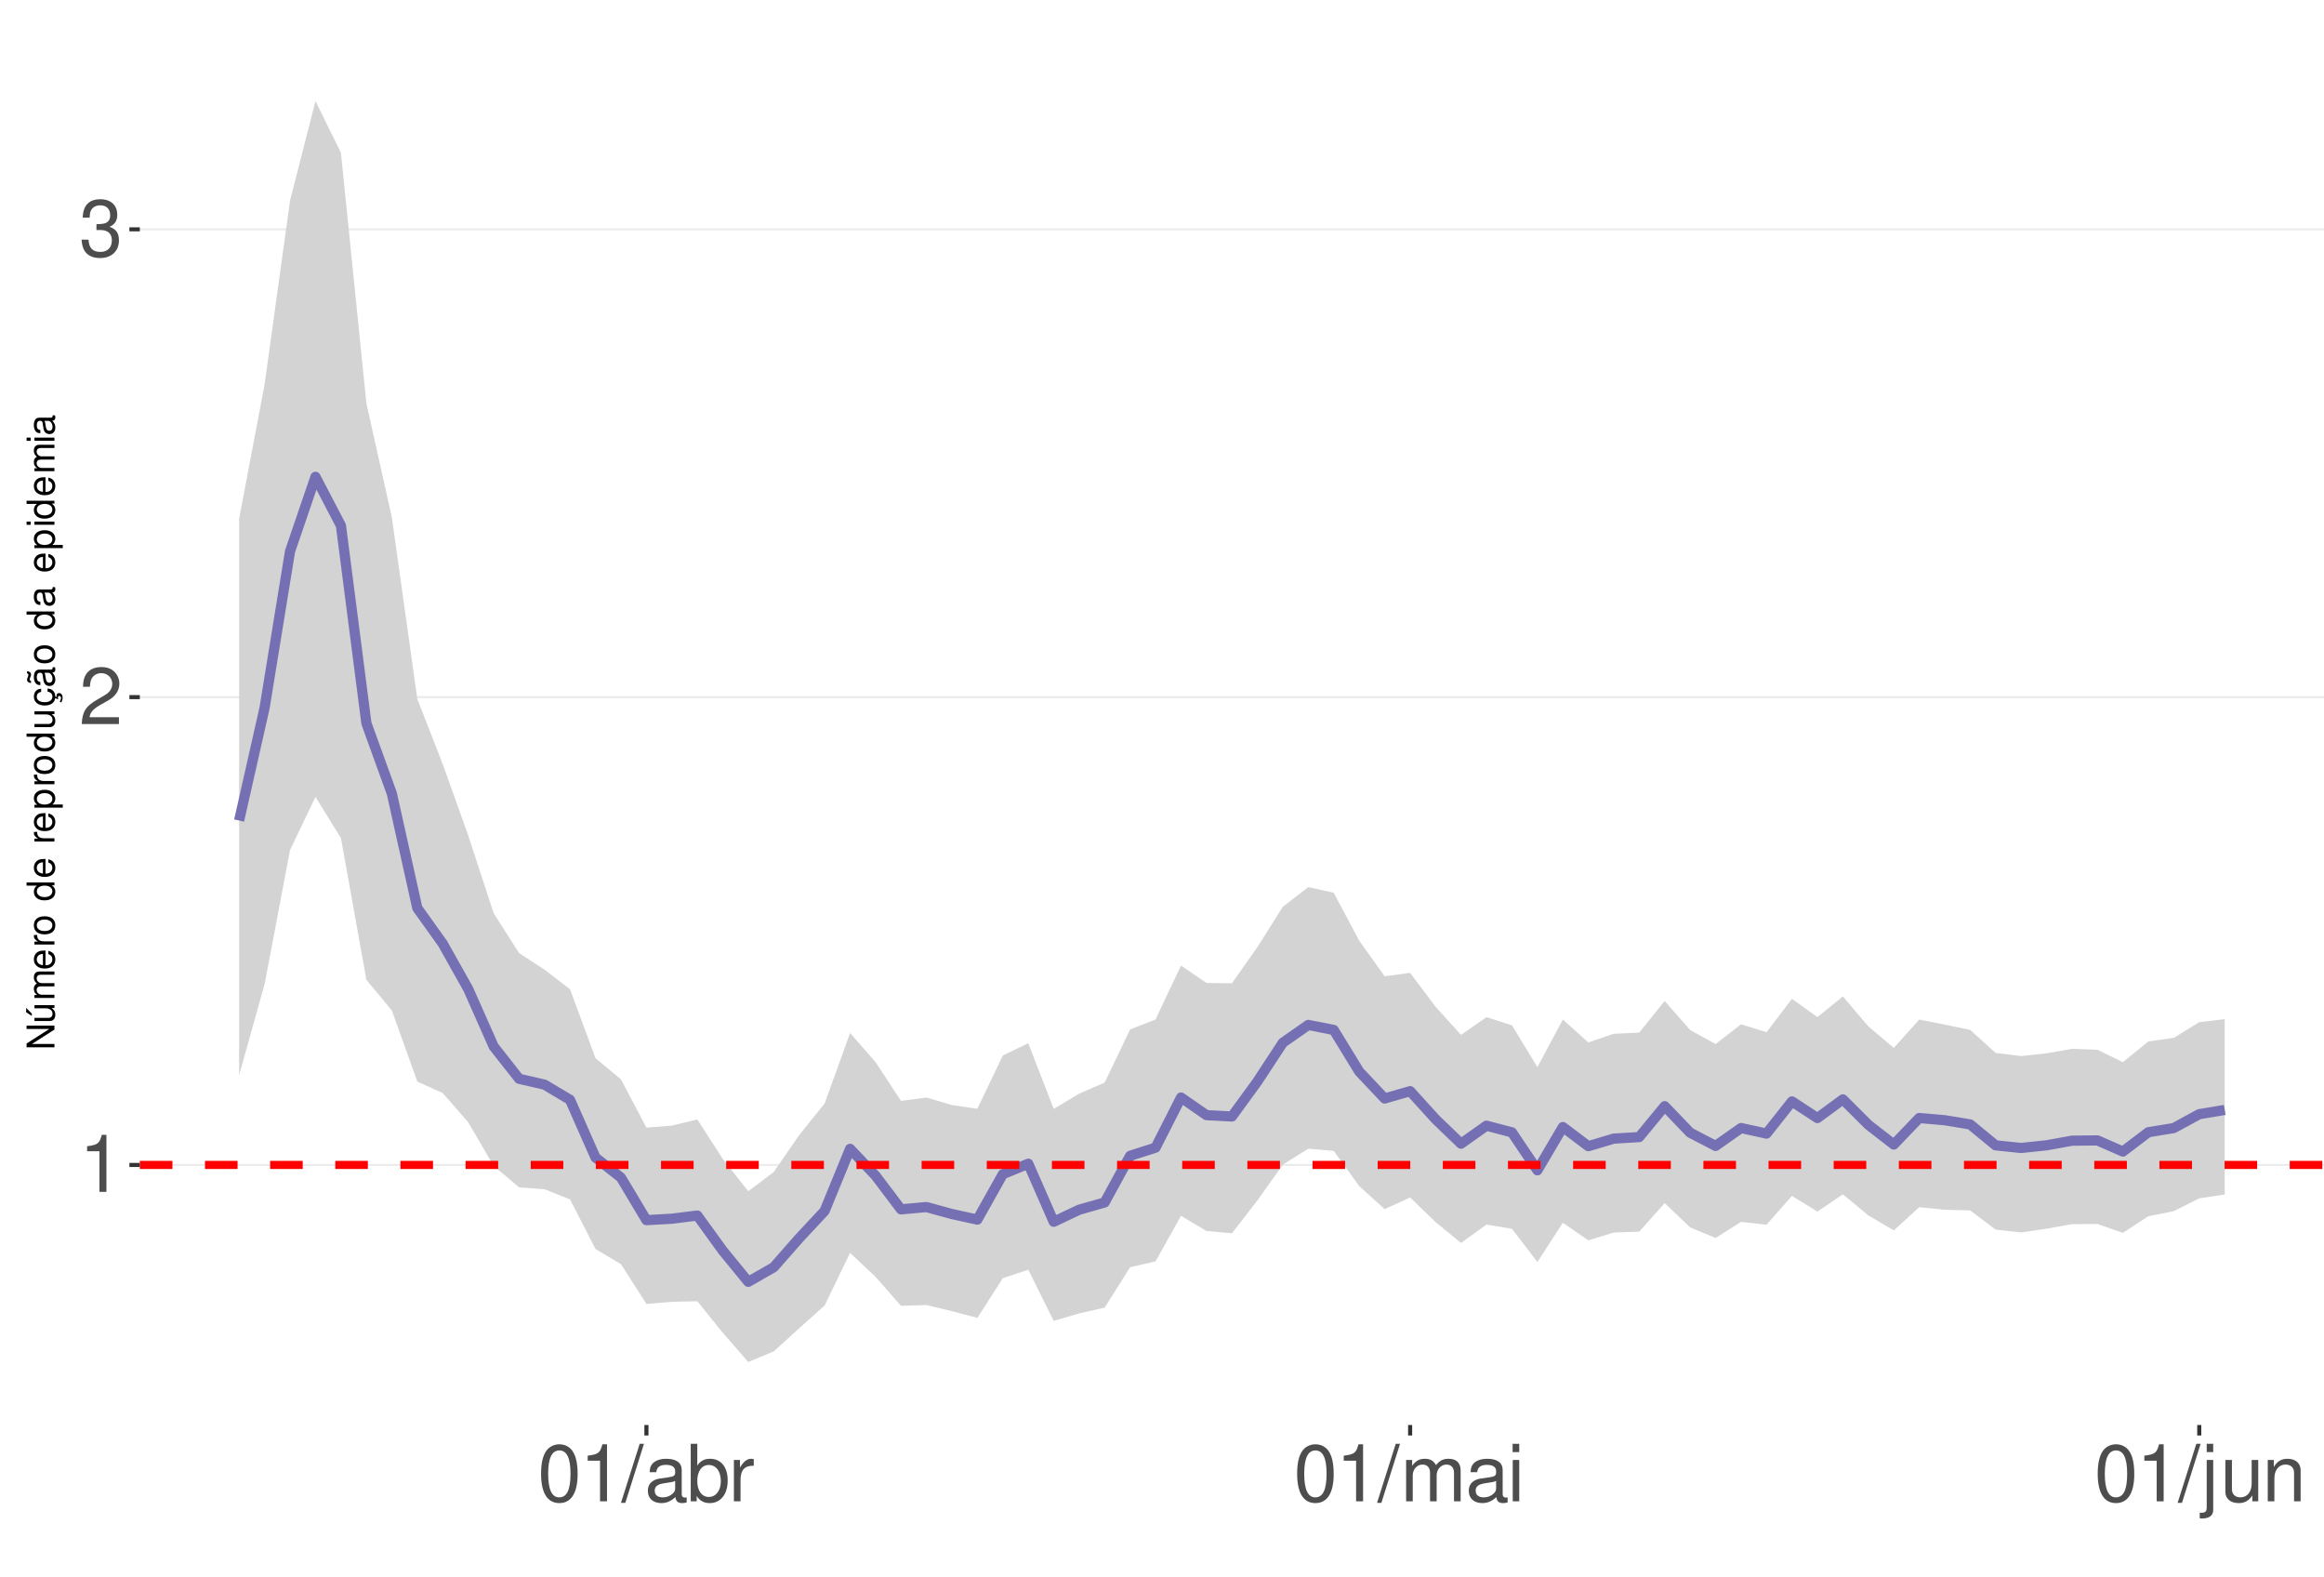
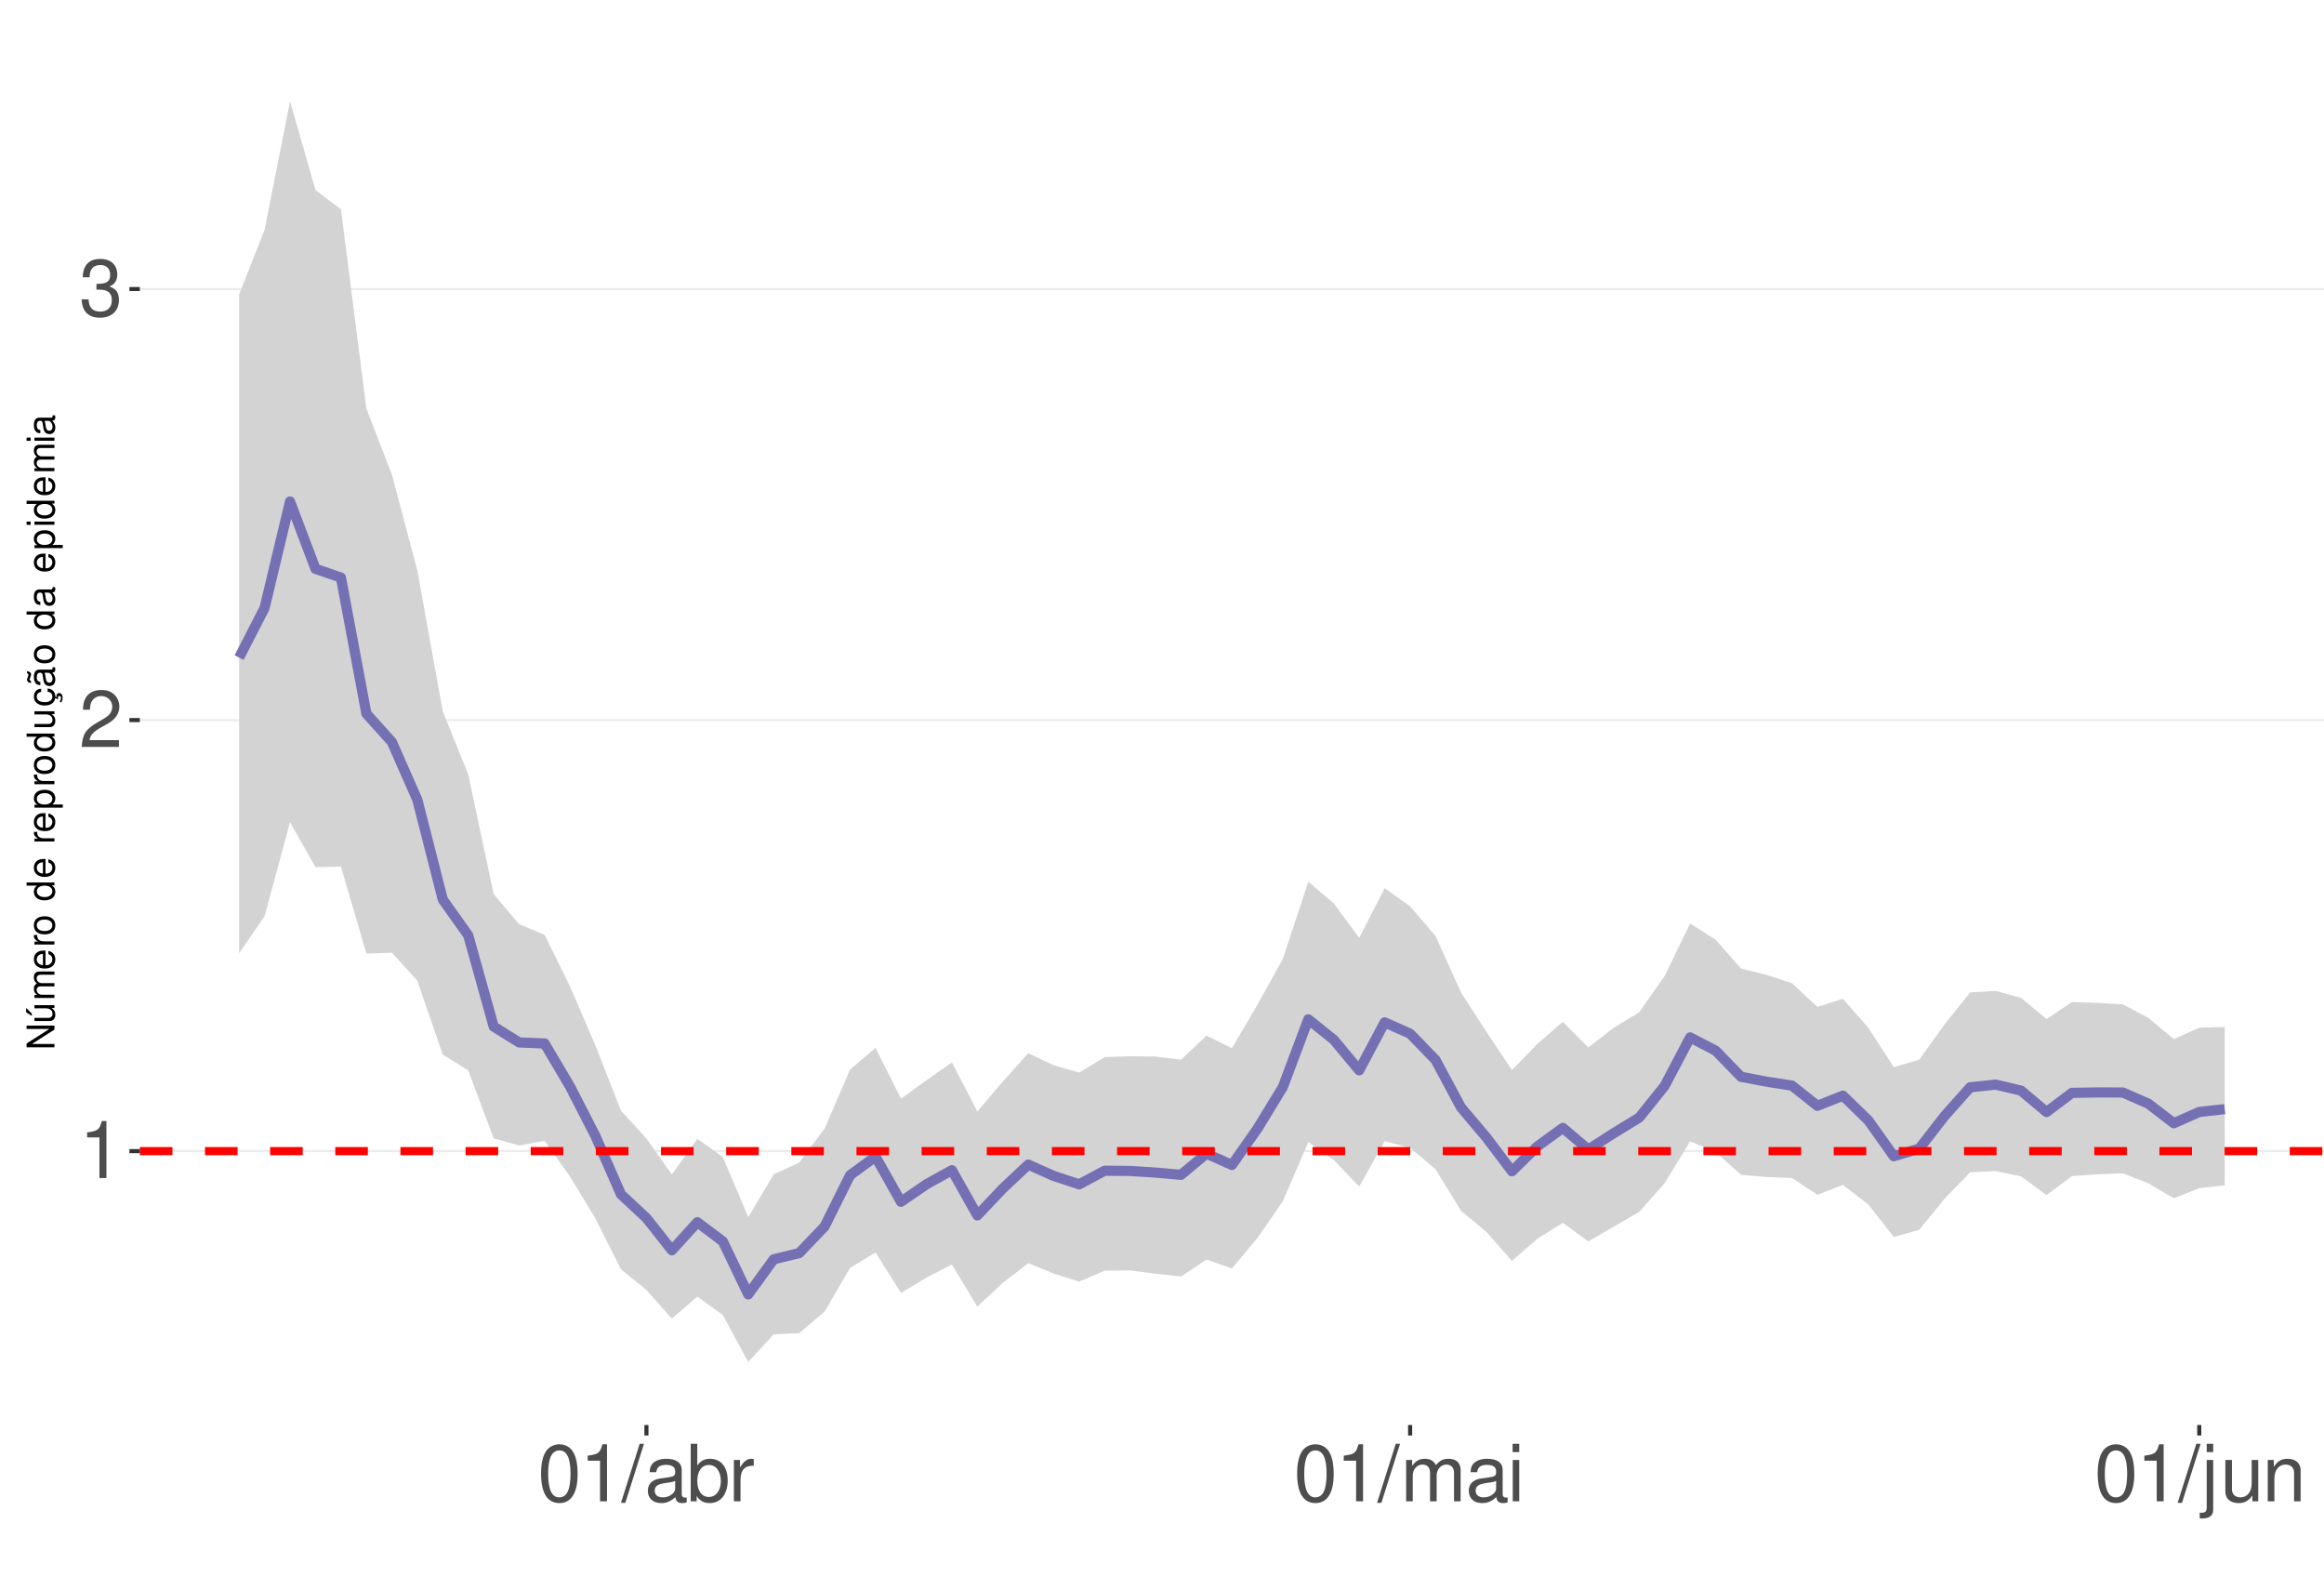
<svg xmlns="http://www.w3.org/2000/svg" xmlns:xlink="http://www.w3.org/1999/xlink" width="609pt" height="413pt" viewBox="0 0 609 413" version="1.1">
  <defs>
    <g>
      <symbol overflow="visible" id="glyph0-0">
        <path style="stroke:none;" d="" />
      </symbol>
      <symbol overflow="visible" id="glyph0-1">
        <path style="stroke:none;" d="M 5.344 -10.641 L 5.344 0 L 7.172 0 L 7.172 -14.938 L 5.969 -14.938 C 5.328 -12.641 4.922 -12.328 2.109 -11.953 L 2.109 -10.641 Z M 5.344 -10.641 " />
      </symbol>
      <symbol overflow="visible" id="glyph0-2">
        <path style="stroke:none;" d="M 10.453 -1.797 L 2.75 -1.797 C 2.938 -3.031 3.594 -3.828 5.391 -4.922 L 7.453 -6.078 C 9.5 -7.203 10.562 -8.734 10.562 -10.578 C 10.562 -11.812 10.062 -12.969 9.188 -13.781 C 8.328 -14.562 7.25 -14.938 5.859 -14.938 C 4 -14.938 2.625 -14.281 1.812 -13 C 1.297 -12.203 1.078 -11.281 1.031 -9.766 L 2.844 -9.766 C 2.906 -10.781 3.031 -11.375 3.281 -11.875 C 3.766 -12.781 4.703 -13.344 5.797 -13.344 C 7.453 -13.344 8.703 -12.141 8.703 -10.531 C 8.703 -9.344 8.016 -8.297 6.719 -7.562 L 4.812 -6.438 C 1.75 -4.688 0.875 -3.281 0.703 -0.016 L 10.453 -0.016 Z M 10.453 -1.797 " />
      </symbol>
      <symbol overflow="visible" id="glyph0-3">
        <path style="stroke:none;" d="M 4.562 -6.875 L 5.562 -6.875 C 7.547 -6.875 8.594 -5.953 8.594 -4.156 C 8.594 -2.266 7.453 -1.141 5.578 -1.141 C 3.578 -1.141 2.609 -2.141 2.484 -4.344 L 0.656 -4.344 C 0.75 -3.141 0.953 -2.359 1.297 -1.688 C 2.062 -0.25 3.484 0.469 5.5 0.469 C 8.516 0.469 10.453 -1.344 10.453 -4.172 C 10.453 -6.078 9.734 -7.109 7.969 -7.719 C 9.344 -8.281 10.016 -9.312 10.016 -10.828 C 10.016 -13.391 8.344 -14.938 5.562 -14.938 C 2.609 -14.938 1.031 -13.281 0.969 -10.125 L 2.781 -10.125 C 2.812 -11.031 2.891 -11.547 3.125 -12 C 3.531 -12.844 4.438 -13.344 5.578 -13.344 C 7.188 -13.344 8.156 -12.375 8.156 -10.766 C 8.156 -9.703 7.781 -9.062 6.984 -8.719 C 6.484 -8.516 5.828 -8.422 4.562 -8.406 Z M 4.562 -6.875 " />
      </symbol>
      <symbol overflow="visible" id="glyph0-4">
        <path style="stroke:none;" d="M 5.688 -14.938 C 4.312 -14.938 3.078 -14.312 2.312 -13.297 C 1.359 -11.984 0.891 -10 0.891 -7.234 C 0.891 -2.188 2.547 0.469 5.688 0.469 C 8.781 0.469 10.469 -2.188 10.469 -7.109 C 10.469 -10 10.016 -11.938 9.047 -13.297 C 8.281 -14.328 7.062 -14.938 5.688 -14.938 Z M 5.688 -13.328 C 7.641 -13.328 8.609 -11.312 8.609 -7.266 C 8.609 -3.016 7.656 -1.031 5.641 -1.031 C 3.719 -1.031 2.75 -3.094 2.75 -7.203 C 2.75 -11.312 3.719 -13.328 5.688 -13.328 Z M 5.688 -13.328 " />
      </symbol>
      <symbol overflow="visible" id="glyph0-5">
        <path style="stroke:none;" d="M 4.734 -15.062 L -0.172 0.406 L 0.969 0.406 L 5.859 -15.062 Z M 4.734 -15.062 " />
      </symbol>
      <symbol overflow="visible" id="glyph0-6">
        <path style="stroke:none;" d="M 11.047 -1.016 C 10.859 -0.969 10.781 -0.969 10.672 -0.969 C 10.078 -0.969 9.75 -1.281 9.75 -1.812 L 9.75 -8.188 C 9.75 -10.094 8.344 -11.141 5.688 -11.141 C 4.094 -11.141 2.828 -10.672 2.094 -9.875 C 1.594 -9.312 1.391 -8.703 1.344 -7.625 L 3.078 -7.625 C 3.219 -8.938 4 -9.547 5.625 -9.547 C 7.188 -9.547 8.031 -8.969 8.031 -7.938 L 8.031 -7.484 C 8.016 -6.734 7.641 -6.469 6.234 -6.281 C 3.797 -5.969 3.422 -5.891 2.766 -5.625 C 1.516 -5.078 0.875 -4.125 0.875 -2.734 C 0.875 -0.766 2.234 0.469 4.422 0.469 C 5.781 0.469 6.875 0 8.094 -1.109 C 8.219 0 8.766 0.469 9.875 0.469 C 10.25 0.469 10.469 0.438 11.047 0.297 Z M 8.031 -3.406 C 8.031 -2.828 7.875 -2.484 7.359 -2 C 6.656 -1.359 5.797 -1.031 4.797 -1.031 C 3.453 -1.031 2.672 -1.672 2.672 -2.766 C 2.672 -3.906 3.406 -4.484 5.266 -4.75 C 7.109 -5 7.453 -5.078 8.031 -5.344 Z M 8.031 -3.406 " />
      </symbol>
      <symbol overflow="visible" id="glyph0-7">
        <path style="stroke:none;" d="M 1.109 -15.062 L 1.109 0 L 2.672 0 L 2.672 -1.391 C 3.484 -0.125 4.578 0.469 6.094 0.469 C 8.938 0.469 10.797 -1.859 10.797 -5.453 C 10.797 -8.969 9.047 -11.141 6.172 -11.141 C 4.688 -11.141 3.641 -10.578 2.828 -9.359 L 2.828 -15.062 Z M 5.844 -9.516 C 7.766 -9.516 9 -7.844 9 -5.266 C 9 -2.812 7.719 -1.141 5.844 -1.141 C 4 -1.141 2.828 -2.781 2.828 -5.328 C 2.828 -7.875 4 -9.516 5.844 -9.516 Z M 5.844 -9.516 " />
      </symbol>
      <symbol overflow="visible" id="glyph0-8">
        <path style="stroke:none;" d="M 1.422 -10.828 L 1.422 0 L 3.156 0 L 3.156 -5.625 C 3.188 -8.219 4.25 -9.375 6.625 -9.312 L 6.625 -11.078 C 6.344 -11.109 6.172 -11.141 5.969 -11.141 C 4.859 -11.141 4 -10.469 3.016 -8.859 L 3.016 -10.828 Z M 1.422 -10.828 " />
      </symbol>
      <symbol overflow="visible" id="glyph0-9">
        <path style="stroke:none;" d="M 1.453 -10.828 L 1.453 0 L 3.188 0 L 3.188 -6.797 C 3.188 -8.359 4.312 -9.625 5.719 -9.625 C 7 -9.625 7.719 -8.844 7.719 -7.453 L 7.719 0 L 9.453 0 L 9.453 -6.797 C 9.453 -8.359 10.594 -9.625 12 -9.625 C 13.266 -9.625 14 -8.812 14 -7.453 L 14 0 L 15.734 0 L 15.734 -8.125 C 15.734 -10.062 14.625 -11.141 12.594 -11.141 C 11.156 -11.141 10.281 -10.703 9.281 -9.484 C 8.641 -10.641 7.766 -11.141 6.359 -11.141 C 4.922 -11.141 3.953 -10.594 3.031 -9.297 L 3.031 -10.828 Z M 1.453 -10.828 " />
      </symbol>
      <symbol overflow="visible" id="glyph0-10">
        <path style="stroke:none;" d="M 3.094 -10.828 L 1.391 -10.828 L 1.391 0 L 3.094 0 Z M 3.094 -15.062 L 1.359 -15.062 L 1.359 -12.891 L 3.094 -12.891 Z M 3.094 -15.062 " />
      </symbol>
      <symbol overflow="visible" id="glyph0-11">
        <path style="stroke:none;" d="M 1.453 -10.828 L 1.453 1.562 C 1.453 2.641 1.109 3 0.047 3 C -0.078 3 -0.141 3 -0.375 2.969 L -0.375 4.438 C -0.172 4.484 -0.062 4.5 0.203 4.5 C 2.141 4.5 3.156 3.734 3.156 2.25 L 3.156 -10.828 Z M 3.156 -15.062 L 1.453 -15.062 L 1.453 -12.891 L 3.156 -12.891 Z M 3.156 -15.062 " />
      </symbol>
      <symbol overflow="visible" id="glyph0-12">
        <path style="stroke:none;" d="M 9.953 0 L 9.953 -10.828 L 8.234 -10.828 L 8.234 -4.688 C 8.234 -2.484 7.078 -1.031 5.281 -1.031 C 3.922 -1.031 3.062 -1.859 3.062 -3.156 L 3.062 -10.828 L 1.344 -10.828 L 1.344 -2.484 C 1.344 -0.688 2.688 0.469 4.797 0.469 C 6.375 0.469 7.391 -0.078 8.406 -1.516 L 8.406 0 Z M 9.953 0 " />
      </symbol>
      <symbol overflow="visible" id="glyph0-13">
        <path style="stroke:none;" d="M 1.453 -10.828 L 1.453 0 L 3.188 0 L 3.188 -5.969 C 3.188 -8.188 4.344 -9.625 6.109 -9.625 C 7.484 -9.625 8.344 -8.797 8.344 -7.5 L 8.344 0 L 10.062 0 L 10.062 -8.188 C 10.062 -9.984 8.719 -11.141 6.625 -11.141 C 5.016 -11.141 3.984 -10.516 3.031 -9 L 3.031 -10.828 Z M 1.453 -10.828 " />
      </symbol>
      <symbol overflow="visible" id="glyph1-0">
        <path style="stroke:none;" d="" />
      </symbol>
      <symbol overflow="visible" id="glyph1-1">
        <path style="stroke:none;" d="M -7.297 -6.453 L -7.297 -5.578 L -1.328 -5.578 L -7.297 -1.766 L -7.297 -0.766 L 0 -0.766 L 0 -1.641 L -5.906 -1.641 L 0 -5.406 L 0 -6.453 Z M -7.297 -6.453 " />
      </symbol>
      <symbol overflow="visible" id="glyph1-2">
        <path style="stroke:none;" d="M 0 -4.812 L -5.234 -4.812 L -5.234 -3.984 L -2.266 -3.984 C -1.203 -3.984 -0.5 -3.438 -0.5 -2.562 C -0.5 -1.906 -0.906 -1.484 -1.531 -1.484 L -5.234 -1.484 L -5.234 -0.656 L -1.203 -0.656 C -0.328 -0.656 0.234 -1.297 0.234 -2.312 C 0.234 -3.094 -0.047 -3.578 -0.734 -4.062 L 0 -4.062 Z M -7.406 -2.953 L -5.922 -2 L -5.922 -2.594 L -7.406 -4.094 Z M -7.406 -2.953 " />
      </symbol>
      <symbol overflow="visible" id="glyph1-3">
        <path style="stroke:none;" d="M -5.234 -0.703 L 0 -0.703 L 0 -1.547 L -3.297 -1.547 C -4.047 -1.547 -4.656 -2.094 -4.656 -2.766 C -4.656 -3.391 -4.281 -3.734 -3.609 -3.734 L 0 -3.734 L 0 -4.578 L -3.297 -4.578 C -4.047 -4.578 -4.656 -5.125 -4.656 -5.812 C -4.656 -6.422 -4.266 -6.781 -3.609 -6.781 L 0 -6.781 L 0 -7.625 L -3.938 -7.625 C -4.875 -7.625 -5.391 -7.078 -5.391 -6.094 C -5.391 -5.406 -5.188 -4.984 -4.594 -4.484 C -5.156 -4.188 -5.391 -3.766 -5.391 -3.078 C -5.391 -2.375 -5.125 -1.906 -4.5 -1.469 L -5.234 -1.469 Z M -5.234 -0.703 " />
      </symbol>
      <symbol overflow="visible" id="glyph1-4">
        <path style="stroke:none;" d="M -2.344 -5.125 C -3.141 -5.125 -3.625 -5.062 -4.016 -4.922 C -4.875 -4.578 -5.391 -3.781 -5.391 -2.797 C -5.391 -1.344 -4.281 -0.406 -2.547 -0.406 C -0.812 -0.406 0.234 -1.297 0.234 -2.781 C 0.234 -3.984 -0.453 -4.812 -1.594 -5.016 L -1.594 -4.188 C -0.906 -3.953 -0.547 -3.484 -0.547 -2.812 C -0.547 -2.281 -0.781 -1.828 -1.219 -1.547 C -1.516 -1.344 -1.812 -1.281 -2.344 -1.266 Z M -3.016 -1.297 C -3.984 -1.359 -4.625 -1.953 -4.625 -2.797 C -4.625 -3.641 -3.953 -4.234 -3.016 -4.234 Z M -3.016 -1.297 " />
      </symbol>
      <symbol overflow="visible" id="glyph1-5">
        <path style="stroke:none;" d="M -5.234 -0.688 L 0 -0.688 L 0 -1.531 L -2.719 -1.531 C -3.984 -1.547 -4.547 -2.062 -4.516 -3.203 L -5.359 -3.203 C -5.375 -3.062 -5.391 -2.984 -5.391 -2.891 C -5.391 -2.344 -5.062 -1.938 -4.297 -1.453 L -5.234 -1.453 Z M -5.234 -0.688 " />
      </symbol>
      <symbol overflow="visible" id="glyph1-6">
        <path style="stroke:none;" d="M -5.391 -2.719 C -5.391 -1.234 -4.344 -0.359 -2.578 -0.359 C -0.812 -0.359 0.234 -1.234 0.234 -2.734 C 0.234 -4.203 -0.812 -5.094 -2.547 -5.094 C -4.359 -5.094 -5.391 -4.234 -5.391 -2.719 Z M -4.625 -2.734 C -4.625 -3.672 -3.844 -4.234 -2.547 -4.234 C -1.312 -4.234 -0.547 -3.656 -0.547 -2.734 C -0.547 -1.797 -1.312 -1.234 -2.578 -1.234 C -3.844 -1.234 -4.625 -1.797 -4.625 -2.734 Z M -4.625 -2.734 " />
      </symbol>
      <symbol overflow="visible" id="glyph1-7">
        <path style="stroke:none;" d="" />
      </symbol>
      <symbol overflow="visible" id="glyph1-8">
        <path style="stroke:none;" d="M -7.297 -4.953 L -7.297 -4.125 L -4.578 -4.125 C -5.109 -3.766 -5.391 -3.203 -5.391 -2.516 C -5.391 -1.156 -4.297 -0.266 -2.625 -0.266 C -0.859 -0.266 0.234 -1.125 0.234 -2.547 C 0.234 -3.266 -0.047 -3.766 -0.688 -4.203 L 0 -4.203 L 0 -4.953 Z M -4.609 -2.656 C -4.609 -3.547 -3.812 -4.125 -2.562 -4.125 C -1.344 -4.125 -0.547 -3.547 -0.547 -2.656 C -0.547 -1.734 -1.359 -1.125 -2.578 -1.125 C -3.797 -1.125 -4.609 -1.734 -4.609 -2.656 Z M -4.609 -2.656 " />
      </symbol>
      <symbol overflow="visible" id="glyph1-9">
        <path style="stroke:none;" d="M 2.188 -0.547 L 2.188 -1.375 L -0.547 -1.375 C -0.016 -1.812 0.234 -2.312 0.234 -2.984 C 0.234 -4.344 -0.859 -5.234 -2.531 -5.234 C -4.297 -5.234 -5.391 -4.375 -5.391 -2.984 C -5.391 -2.266 -5.062 -1.703 -4.453 -1.312 L -5.234 -1.312 L -5.234 -0.547 Z M -4.609 -2.844 C -4.609 -3.766 -3.797 -4.359 -2.547 -4.359 C -1.359 -4.359 -0.547 -3.75 -0.547 -2.844 C -0.547 -1.953 -1.344 -1.375 -2.578 -1.375 C -3.812 -1.375 -4.609 -1.953 -4.609 -2.844 Z M -4.609 -2.844 " />
      </symbol>
      <symbol overflow="visible" id="glyph1-10">
        <path style="stroke:none;" d="M 0 -4.812 L -5.234 -4.812 L -5.234 -3.984 L -2.266 -3.984 C -1.203 -3.984 -0.5 -3.438 -0.5 -2.562 C -0.5 -1.906 -0.906 -1.484 -1.531 -1.484 L -5.234 -1.484 L -5.234 -0.656 L -1.203 -0.656 C -0.328 -0.656 0.234 -1.297 0.234 -2.312 C 0.234 -3.094 -0.047 -3.578 -0.734 -4.062 L 0 -4.062 Z M 0 -4.812 " />
      </symbol>
      <symbol overflow="visible" id="glyph1-11">
        <path style="stroke:none;" d="M 0.234 -2.641 C 0.234 -3.875 -0.547 -4.703 -1.797 -4.766 L -1.797 -3.938 C -0.953 -3.797 -0.531 -3.359 -0.531 -2.656 C -0.531 -1.734 -1.281 -1.188 -2.516 -1.188 C -3.844 -1.188 -4.625 -1.719 -4.625 -2.625 C -4.625 -3.328 -4.203 -3.766 -3.484 -3.875 L -3.484 -4.703 C -3.984 -4.672 -4.312 -4.562 -4.609 -4.359 C -5.094 -4 -5.391 -3.375 -5.391 -2.641 C -5.391 -1.219 -4.266 -0.312 -2.531 -0.312 C -1.469 -0.312 -0.625 -0.672 -0.156 -1.312 C 0.047 -1.594 0.125 -1.812 0.203 -2.25 L 0.922 -1.938 L 0.984 -2.062 C 0.938 -2.188 0.906 -2.25 0.906 -2.375 C 0.906 -2.656 1.047 -2.828 1.281 -2.828 C 1.547 -2.828 1.734 -2.594 1.734 -2.297 C 1.734 -2.031 1.672 -1.844 1.438 -1.406 L 1.406 -1.312 L 1.812 -1.094 C 2.078 -1.75 2.141 -1.953 2.141 -2.344 C 2.141 -3.109 1.781 -3.578 1.203 -3.578 C 0.781 -3.578 0.547 -3.297 0.547 -2.797 C 0.547 -2.703 0.547 -2.641 0.562 -2.516 Z M 0.234 -2.641 " />
      </symbol>
      <symbol overflow="visible" id="glyph1-12">
        <path style="stroke:none;" d="M -0.484 -5.344 C -0.469 -5.266 -0.469 -5.219 -0.469 -5.172 C -0.469 -4.875 -0.625 -4.719 -0.875 -4.719 L -3.953 -4.719 C -4.891 -4.719 -5.391 -4.047 -5.391 -2.75 C -5.391 -1.984 -5.172 -1.375 -4.781 -1.016 C -4.516 -0.766 -4.203 -0.672 -3.688 -0.656 L -3.688 -1.484 C -4.328 -1.562 -4.625 -1.938 -4.625 -2.719 C -4.625 -3.484 -4.344 -3.891 -3.844 -3.891 L -3.625 -3.891 C -3.266 -3.875 -3.125 -3.703 -3.047 -3.016 C -2.891 -1.844 -2.844 -1.656 -2.719 -1.344 C -2.453 -0.734 -2 -0.422 -1.312 -0.422 C -0.375 -0.422 0.234 -1.078 0.234 -2.141 C 0.234 -2.797 0 -3.328 -0.547 -3.922 C 0 -3.984 0.234 -4.234 0.234 -4.781 C 0.234 -4.953 0.203 -5.062 0.141 -5.344 Z M -1.656 -3.891 C -1.375 -3.891 -1.203 -3.812 -0.969 -3.562 C -0.656 -3.219 -0.5 -2.812 -0.5 -2.312 C -0.5 -1.672 -0.812 -1.297 -1.344 -1.297 C -1.891 -1.297 -2.172 -1.656 -2.297 -2.547 C -2.422 -3.438 -2.453 -3.609 -2.594 -3.891 Z M -7.172 -3.75 C -6.922 -3.672 -6.812 -3.547 -6.812 -3.375 C -6.812 -3.25 -6.875 -2.984 -6.984 -2.734 C -7.156 -2.312 -7.172 -2.25 -7.172 -2.047 C -7.172 -1.594 -6.797 -1.297 -6.141 -1.188 L -6.141 -1.766 C -6.375 -1.812 -6.5 -1.938 -6.5 -2.094 C -6.5 -2.203 -6.469 -2.344 -6.375 -2.578 C -6.156 -3.156 -6.125 -3.234 -6.125 -3.438 C -6.125 -3.922 -6.484 -4.219 -7.172 -4.312 Z M -7.172 -3.75 " />
      </symbol>
      <symbol overflow="visible" id="glyph1-13">
        <path style="stroke:none;" d="M -0.484 -5.344 C -0.469 -5.266 -0.469 -5.219 -0.469 -5.172 C -0.469 -4.875 -0.625 -4.719 -0.875 -4.719 L -3.953 -4.719 C -4.891 -4.719 -5.391 -4.047 -5.391 -2.75 C -5.391 -1.984 -5.172 -1.375 -4.781 -1.016 C -4.516 -0.766 -4.203 -0.672 -3.688 -0.656 L -3.688 -1.484 C -4.328 -1.562 -4.625 -1.938 -4.625 -2.719 C -4.625 -3.484 -4.344 -3.891 -3.844 -3.891 L -3.625 -3.891 C -3.266 -3.875 -3.125 -3.703 -3.047 -3.016 C -2.891 -1.844 -2.844 -1.656 -2.719 -1.344 C -2.453 -0.734 -2 -0.422 -1.312 -0.422 C -0.375 -0.422 0.234 -1.078 0.234 -2.141 C 0.234 -2.797 0 -3.328 -0.547 -3.922 C 0 -3.984 0.234 -4.234 0.234 -4.781 C 0.234 -4.953 0.203 -5.062 0.141 -5.344 Z M -1.656 -3.891 C -1.375 -3.891 -1.203 -3.812 -0.969 -3.562 C -0.656 -3.219 -0.5 -2.812 -0.5 -2.312 C -0.5 -1.672 -0.812 -1.297 -1.344 -1.297 C -1.891 -1.297 -2.172 -1.656 -2.297 -2.547 C -2.422 -3.438 -2.453 -3.609 -2.594 -3.891 Z M -1.656 -3.891 " />
      </symbol>
      <symbol overflow="visible" id="glyph1-14">
        <path style="stroke:none;" d="M -5.234 -1.5 L -5.234 -0.672 L 0 -0.672 L 0 -1.5 Z M -7.297 -1.5 L -7.297 -0.656 L -6.234 -0.656 L -6.234 -1.5 Z M -7.297 -1.5 " />
      </symbol>
    </g>
    <clipPath id="clip1">
      <path d="M 36.645 9.961 L 609 9.961 L 609 373.328 L 36.645 373.328 Z M 36.645 9.961 " />
    </clipPath>
    <clipPath id="clip2">
-       <path d="M 36.645 304 L 609 304 L 609 306 L 36.645 306 Z M 36.645 304 " />
+       <path d="M 36.645 301 L 609 301 L 609 302 L 36.645 302 Z M 36.645 301 " />
    </clipPath>
    <clipPath id="clip3">
-       <path d="M 36.645 182 L 609 182 L 609 183 L 36.645 183 Z M 36.645 182 " />
+       <path d="M 36.645 188 L 609 188 L 609 189 L 36.645 189 Z M 36.645 188 " />
    </clipPath>
    <clipPath id="clip4">
-       <path d="M 36.645 59 L 609 59 L 609 61 L 36.645 61 Z M 36.645 59 " />
+       <path d="M 36.645 75 L 609 75 L 609 76 L 36.645 76 Z M 36.645 75 " />
    </clipPath>
    <clipPath id="clip5">
-       <path d="M 36.645 304 L 609 304 L 609 307 L 36.645 307 Z M 36.645 304 " />
+       <path d="M 36.645 300 L 609 300 L 609 303 L 36.645 303 Z M 36.645 300 " />
    </clipPath>
  </defs>
  <g id="surface177">
    <rect x="0" y="0" width="609" height="413" style="fill:rgb(100%,100%,100%);fill-opacity:1;stroke:none;" />
    <rect x="0" y="0" width="609" height="413" style="fill:rgb(100%,100%,100%);fill-opacity:1;stroke:none;" />
    <path style="fill:none;stroke-width:1.067;stroke-linecap:round;stroke-linejoin:round;stroke:rgb(100%,100%,100%);stroke-opacity:1;stroke-miterlimit:10;" d="M 0 413 L 609 413 L 609 0 L 0 0 Z M 0 413 " />
    <g clip-path="url(#clip1)" clip-rule="nonzero">
      <path style=" stroke:none;fill-rule:nonzero;fill:rgb(100%,100%,100%);fill-opacity:1;" d="M 36.645 373.328 L 609 373.328 L 609 9.961 L 36.645 9.961 Z M 36.645 373.328 " />
    </g>
    <g clip-path="url(#clip2)" clip-rule="nonzero">
-       <path style="fill:none;stroke-width:0.533;stroke-linecap:butt;stroke-linejoin:round;stroke:rgb(92.157%,92.157%,92.157%);stroke-opacity:1;stroke-miterlimit:10;" d="M 36.645 305.195 L 609 305.195 " />
+       <path style="fill:none;stroke-width:0.533;stroke-linecap:butt;stroke-linejoin:round;stroke:rgb(92.157%,92.157%,92.157%);stroke-opacity:1;stroke-miterlimit:10;" d="M 36.645 301.574 L 609 301.574 " />
    </g>
    <g clip-path="url(#clip3)" clip-rule="nonzero">
-       <path style="fill:none;stroke-width:0.533;stroke-linecap:butt;stroke-linejoin:round;stroke:rgb(92.157%,92.157%,92.157%);stroke-opacity:1;stroke-miterlimit:10;" d="M 36.645 182.641 L 609 182.641 " />
+       <path style="fill:none;stroke-width:0.533;stroke-linecap:butt;stroke-linejoin:round;stroke:rgb(92.157%,92.157%,92.157%);stroke-opacity:1;stroke-miterlimit:10;" d="M 36.645 188.645 L 609 188.645 " />
    </g>
    <g clip-path="url(#clip4)" clip-rule="nonzero">
-       <path style="fill:none;stroke-width:0.533;stroke-linecap:butt;stroke-linejoin:round;stroke:rgb(92.157%,92.157%,92.157%);stroke-opacity:1;stroke-miterlimit:10;" d="M 36.645 60.082 L 609 60.082 " />
-     </g>
-     <path style=" stroke:none;fill-rule:nonzero;fill:rgb(82.745%,82.745%,82.745%);fill-opacity:1;" d="M 62.66 135.922 L 69.332 100.746 L 76.004 52.566 L 82.672 26.48 L 89.344 40.027 L 96.016 105.707 L 102.688 135.57 L 109.355 183.133 L 116.027 200.199 L 122.699 218.887 L 129.371 239.262 L 136.039 249.695 L 142.711 254.047 L 149.383 259.172 L 156.051 277.223 L 162.723 282.766 L 169.395 295.41 L 176.066 294.895 L 182.734 293.262 L 189.406 303.633 L 196.078 312.082 L 202.75 307.055 L 209.418 297.387 L 216.09 289.09 L 222.762 270.629 L 229.43 278.246 L 236.102 288.41 L 242.773 287.535 L 249.445 289.496 L 256.113 290.48 L 262.785 276.523 L 269.457 273.305 L 276.125 290.523 L 282.797 286.512 L 289.469 283.625 L 296.141 269.691 L 302.809 267.086 L 309.48 252.945 L 316.152 257.523 L 322.824 257.609 L 329.492 248.125 L 336.164 237.562 L 342.836 232.402 L 349.504 233.887 L 356.176 246.445 L 362.848 255.773 L 369.52 254.875 L 376.188 263.746 L 382.859 271.121 L 389.531 266.48 L 396.203 268.602 L 402.871 279.574 L 409.543 267.094 L 416.215 273.098 L 422.883 270.84 L 429.555 270.516 L 436.227 262.246 L 442.898 269.844 L 449.566 273.52 L 456.238 268.352 L 462.91 270.426 L 469.582 261.668 L 476.25 266.469 L 482.922 261.047 L 489.594 268.883 L 496.262 274.535 L 502.934 267.102 L 509.605 268.426 L 516.277 269.809 L 522.945 275.848 L 529.617 276.672 L 536.289 275.945 L 542.961 274.777 L 549.629 275.031 L 556.301 278.258 L 562.973 272.844 L 569.641 271.902 L 576.312 267.785 L 582.984 267 L 582.984 312.945 L 576.312 313.941 L 569.641 317.297 L 562.973 318.625 L 556.301 322.98 L 549.629 320.66 L 542.961 320.707 L 536.289 321.898 L 529.617 322.883 L 522.945 322.125 L 516.277 317.109 L 509.605 316.926 L 502.934 316.262 L 496.262 322.348 L 489.594 318.406 L 482.922 312.895 L 476.25 317.402 L 469.582 313.297 L 462.91 320.863 L 456.238 320.113 L 449.566 324.324 L 442.898 321.547 L 436.227 315.188 L 429.555 322.668 L 422.883 322.898 L 416.215 324.957 L 409.543 320.34 L 402.871 330.621 L 396.203 321.922 L 389.531 320.82 L 382.859 325.625 L 376.188 320.172 L 369.52 313.723 L 362.848 316.766 L 356.176 310.738 L 349.504 301.52 L 342.836 300.926 L 336.164 305.117 L 329.492 314.504 L 322.824 323.102 L 316.152 322.488 L 309.48 318.52 L 302.809 330.453 L 296.141 331.992 L 289.469 342.578 L 282.797 344.09 L 276.125 346.039 L 269.457 332.648 L 262.785 334.867 L 256.113 345.266 L 249.445 343.496 L 242.773 341.898 L 236.102 342.098 L 229.43 334.508 L 222.762 328.234 L 216.09 342.016 L 209.418 347.984 L 202.75 354.047 L 196.078 356.812 L 189.406 349.168 L 182.734 340.898 L 176.066 341.047 L 169.395 341.605 L 162.723 331.188 L 156.051 327.219 L 149.383 314.223 L 142.711 311.566 L 136.039 311.062 L 129.371 305.461 L 122.699 294.031 L 116.027 286.371 L 109.355 283.352 L 102.688 264.723 L 96.016 256.715 L 89.344 219.562 L 82.672 208.766 L 76.004 222.699 L 69.332 257.859 L 62.66 281.668 Z M 62.66 135.922 " />
-     <path style="fill:none;stroke-width:2.667;stroke-linecap:butt;stroke-linejoin:round;stroke:rgb(45.882%,43.922%,70.196%);stroke-opacity:1;stroke-miterlimit:10;" d="M 62.66 214.969 L 69.332 185.438 L 76.004 144.434 L 82.672 124.918 L 89.344 137.715 L 96.016 189.488 L 102.688 207.914 L 109.355 237.895 L 116.027 247.227 L 122.699 259.113 L 129.371 274.164 L 136.039 282.625 L 142.711 284.164 L 149.383 288.145 L 156.051 303.254 L 162.723 308.508 L 169.395 319.66 L 176.066 319.281 L 182.734 318.449 L 189.406 327.664 L 196.078 335.816 L 202.75 332 L 209.418 324.402 L 216.09 317.246 L 222.762 300.977 L 229.43 308.004 L 236.102 316.828 L 242.773 316.227 L 249.445 318.055 L 256.113 319.512 L 262.785 307.617 L 269.457 304.871 L 276.125 320.086 L 282.797 316.926 L 289.469 315.02 L 296.141 302.801 L 302.809 300.664 L 309.48 287.531 L 316.152 292.148 L 322.824 292.5 L 329.492 283.348 L 336.164 273.176 L 342.836 268.516 L 349.504 269.832 L 356.176 280.719 L 362.848 287.789 L 369.52 285.859 L 376.188 293.207 L 382.859 299.629 L 389.531 294.906 L 396.203 296.664 L 402.871 306.602 L 409.543 295.266 L 416.215 300.285 L 422.883 298.297 L 429.555 297.891 L 436.227 289.797 L 442.898 296.746 L 449.566 300.215 L 456.238 295.523 L 462.91 296.98 L 469.582 288.551 L 476.25 292.914 L 482.922 288.016 L 489.594 294.672 L 496.262 299.848 L 502.934 292.898 L 509.605 293.48 L 516.277 294.578 L 522.945 300.059 L 529.617 300.75 L 536.289 300.051 L 542.961 298.84 L 549.629 298.766 L 556.301 301.684 L 562.973 296.621 L 569.641 295.527 L 576.312 291.891 L 582.984 290.781 " />
+       <path style="fill:none;stroke-width:0.533;stroke-linecap:butt;stroke-linejoin:round;stroke:rgb(92.157%,92.157%,92.157%);stroke-opacity:1;stroke-miterlimit:10;" d="M 36.645 75.719 L 609 75.719 " />
+     </g>
+     <path style=" stroke:none;fill-rule:nonzero;fill:rgb(82.745%,82.745%,82.745%);fill-opacity:1;" d="M 62.66 77.129 L 69.332 60.23 L 76.004 26.48 L 82.672 49.797 L 89.344 54.836 L 96.016 107.07 L 102.688 124.281 L 109.355 149.441 L 116.027 186.348 L 122.699 202.875 L 129.371 234.27 L 136.039 242.125 L 142.711 244.926 L 149.383 258.473 L 156.051 273.926 L 162.723 290.965 L 169.395 298.266 L 176.066 307.68 L 182.734 298.348 L 189.406 303.105 L 196.078 318.863 L 202.75 307.641 L 209.418 304.586 L 216.09 295.66 L 222.762 280.203 L 229.43 274.531 L 236.102 287.848 L 242.773 283.008 L 249.445 278.336 L 256.113 291.18 L 262.785 283.34 L 269.457 275.922 L 276.125 279.074 L 282.797 280.992 L 289.469 276.945 L 296.141 276.715 L 302.809 276.793 L 309.48 277.625 L 316.152 271.312 L 322.824 274.613 L 329.492 263.25 L 336.164 251.238 L 342.836 230.996 L 349.504 236.641 L 356.176 245.719 L 362.848 232.691 L 369.52 237.43 L 376.188 245.234 L 382.859 260.012 L 389.531 270.344 L 396.203 280.348 L 402.871 273.469 L 409.543 267.691 L 416.215 274.418 L 422.883 269.262 L 429.555 265.188 L 436.227 255.656 L 442.898 241.934 L 449.566 246.172 L 456.238 253.746 L 462.91 255.398 L 469.582 257.574 L 476.25 263.77 L 482.922 261.66 L 489.594 269.277 L 496.262 279.578 L 502.934 277.609 L 509.605 268.316 L 516.277 260 L 522.945 259.582 L 529.617 261.426 L 536.289 266.969 L 542.961 262.523 L 549.629 262.734 L 556.301 263.133 L 562.973 266.664 L 569.641 272.223 L 576.312 269.23 L 582.984 269.047 L 582.984 310.555 L 576.312 311.277 L 569.641 313.926 L 562.973 310.02 L 556.301 307.383 L 549.629 307.637 L 542.961 308.117 L 536.289 313.094 L 529.617 308.176 L 522.945 306.805 L 516.277 307.094 L 509.605 314.016 L 502.934 322.188 L 496.262 324.066 L 489.594 315.551 L 482.922 310.422 L 476.25 313.031 L 469.582 308.609 L 462.91 308.359 L 456.238 307.773 L 449.566 301.805 L 442.898 299.008 L 436.227 309.961 L 429.555 317.492 L 422.883 321.367 L 416.215 325.234 L 409.543 320.344 L 402.871 324.523 L 396.203 330.348 L 389.531 322.754 L 382.859 317.211 L 376.188 306.324 L 369.52 300.711 L 362.848 298.988 L 356.176 310.84 L 349.504 303.895 L 342.836 299.211 L 336.164 314.688 L 329.492 324.344 L 322.824 332.324 L 316.152 329.973 L 309.48 334.426 L 302.809 333.695 L 296.141 332.828 L 289.469 332.906 L 282.797 335.762 L 276.125 333.645 L 269.457 330.926 L 262.785 336.09 L 256.113 342.324 L 249.445 331.281 L 242.773 334.719 L 236.102 338.734 L 229.43 328.102 L 222.762 332.172 L 216.09 343.605 L 209.418 349.277 L 202.75 349.547 L 196.078 356.812 L 189.406 344.512 L 182.734 339.684 L 176.066 345.445 L 169.395 337.953 L 162.723 332.535 L 156.051 319.258 L 149.383 308.266 L 142.711 298.879 L 136.039 300.102 L 129.371 298.246 L 122.699 280.438 L 116.027 276.289 L 109.355 256.918 L 102.688 249.605 L 96.016 249.812 L 89.344 227.043 L 82.672 227.184 L 76.004 215.406 L 69.332 240.023 L 62.66 249.719 Z M 62.66 77.129 " />
+     <path style="fill:none;stroke-width:2.667;stroke-linecap:butt;stroke-linejoin:round;stroke:rgb(45.882%,43.922%,70.196%);stroke-opacity:1;stroke-miterlimit:10;" d="M 62.66 172.273 L 69.332 159.27 L 76.004 131.387 L 82.672 149.023 L 89.344 151.32 L 96.016 186.969 L 102.688 194.383 L 109.355 209.5 L 116.027 235.645 L 122.699 245.047 L 129.371 268.938 L 136.039 273.098 L 142.711 273.379 L 149.383 284.66 L 156.051 297.648 L 162.723 312.891 L 169.395 319.102 L 176.066 327.551 L 182.734 320.207 L 189.406 325.211 L 196.078 339.109 L 202.75 329.91 L 209.418 328.297 L 216.09 321.305 L 222.762 307.895 L 229.43 303.008 L 236.102 314.848 L 242.773 310.262 L 249.445 306.566 L 256.113 318.422 L 262.785 311.367 L 269.457 305.109 L 276.125 308.074 L 282.797 310.277 L 289.469 306.707 L 296.141 306.766 L 302.809 307.191 L 309.48 307.785 L 316.152 302.219 L 322.824 305.203 L 329.492 295.727 L 336.164 284.801 L 342.836 267.047 L 349.504 272.383 L 356.176 280.406 L 362.848 267.84 L 369.52 270.809 L 376.188 277.691 L 382.859 290.129 L 389.531 298.023 L 396.203 306.855 L 402.871 300.332 L 409.543 295.488 L 416.215 301.145 L 422.883 296.871 L 429.555 292.797 L 436.227 284.473 L 442.898 271.781 L 449.566 275.242 L 456.238 282.098 L 462.91 283.375 L 469.582 284.414 L 476.25 289.703 L 482.922 287.043 L 489.594 293.516 L 496.262 302.91 L 502.934 300.93 L 509.605 292.344 L 516.277 284.852 L 522.945 284.141 L 529.617 285.727 L 536.289 291.332 L 542.961 286.309 L 549.629 286.199 L 556.301 286.223 L 562.973 289.141 L 569.641 294.266 L 576.312 291.312 L 582.984 290.57 " />
    <g clip-path="url(#clip5)" clip-rule="nonzero">
-       <path style="fill:none;stroke-width:2.134;stroke-linecap:butt;stroke-linejoin:round;stroke:rgb(100%,0%,0%);stroke-opacity:1;stroke-dasharray:8.536,8.536;stroke-miterlimit:10;" d="M 36.645 305.195 L 609 305.195 " />
-     </g>
-     <g style="fill:rgb(30.196%,30.196%,30.196%);fill-opacity:1;">
-       <use xlink:href="#glyph0-1" x="20.715" y="312.249" />
-     </g>
-     <g style="fill:rgb(30.196%,30.196%,30.196%);fill-opacity:1;">
-       <use xlink:href="#glyph0-2" x="20.715" y="189.694" />
-     </g>
-     <g style="fill:rgb(30.196%,30.196%,30.196%);fill-opacity:1;">
-       <use xlink:href="#glyph0-3" x="20.715" y="67.136" />
-     </g>
-     <path style="fill:none;stroke-width:1.067;stroke-linecap:butt;stroke-linejoin:round;stroke:rgb(20%,20%,20%);stroke-opacity:1;stroke-miterlimit:10;" d="M 33.906 305.195 L 36.645 305.195 " />
-     <path style="fill:none;stroke-width:1.067;stroke-linecap:butt;stroke-linejoin:round;stroke:rgb(20%,20%,20%);stroke-opacity:1;stroke-miterlimit:10;" d="M 33.906 182.641 L 36.645 182.641 " />
-     <path style="fill:none;stroke-width:1.067;stroke-linecap:butt;stroke-linejoin:round;stroke:rgb(20%,20%,20%);stroke-opacity:1;stroke-miterlimit:10;" d="M 33.906 60.082 L 36.645 60.082 " />
+       <path style="fill:none;stroke-width:2.134;stroke-linecap:butt;stroke-linejoin:round;stroke:rgb(100%,0%,0%);stroke-opacity:1;stroke-dasharray:8.536,8.536;stroke-miterlimit:10;" d="M 36.645 301.574 L 609 301.574 " />
+     </g>
+     <g style="fill:rgb(30.196%,30.196%,30.196%);fill-opacity:1;">
+       <use xlink:href="#glyph0-1" x="20.715" y="308.628" />
+     </g>
+     <g style="fill:rgb(30.196%,30.196%,30.196%);fill-opacity:1;">
+       <use xlink:href="#glyph0-2" x="20.715" y="195.698" />
+     </g>
+     <g style="fill:rgb(30.196%,30.196%,30.196%);fill-opacity:1;">
+       <use xlink:href="#glyph0-3" x="20.715" y="82.772" />
+     </g>
+     <path style="fill:none;stroke-width:1.067;stroke-linecap:butt;stroke-linejoin:round;stroke:rgb(20%,20%,20%);stroke-opacity:1;stroke-miterlimit:10;" d="M 33.906 301.574 L 36.645 301.574 " />
+     <path style="fill:none;stroke-width:1.067;stroke-linecap:butt;stroke-linejoin:round;stroke:rgb(20%,20%,20%);stroke-opacity:1;stroke-miterlimit:10;" d="M 33.906 188.645 L 36.645 188.645 " />
+     <path style="fill:none;stroke-width:1.067;stroke-linecap:butt;stroke-linejoin:round;stroke:rgb(20%,20%,20%);stroke-opacity:1;stroke-miterlimit:10;" d="M 33.906 75.719 L 36.645 75.719 " />
    <path style="fill:none;stroke-width:1.067;stroke-linecap:butt;stroke-linejoin:round;stroke:rgb(20%,20%,20%);stroke-opacity:1;stroke-miterlimit:10;" d="M 169.395 376.07 L 169.395 373.328 " />
    <path style="fill:none;stroke-width:1.067;stroke-linecap:butt;stroke-linejoin:round;stroke:rgb(20%,20%,20%);stroke-opacity:1;stroke-miterlimit:10;" d="M 369.52 376.07 L 369.52 373.328 " />
    <path style="fill:none;stroke-width:1.067;stroke-linecap:butt;stroke-linejoin:round;stroke:rgb(20%,20%,20%);stroke-opacity:1;stroke-miterlimit:10;" d="M 576.312 376.07 L 576.312 373.328 " />
    <g style="fill:rgb(30.196%,30.196%,30.196%);fill-opacity:1;">
      <use xlink:href="#glyph0-4" x="140.895" y="393.315" />
      <use xlink:href="#glyph0-1" x="151.895" y="393.315" />
      <use xlink:href="#glyph0-5" x="162.895" y="393.315" />
      <use xlink:href="#glyph0-6" x="168.895" y="393.315" />
      <use xlink:href="#glyph0-7" x="179.895" y="393.315" />
      <use xlink:href="#glyph0-8" x="190.895" y="393.315" />
    </g>
    <g style="fill:rgb(30.196%,30.196%,30.196%);fill-opacity:1;">
      <use xlink:href="#glyph0-4" x="339.02" y="393.315" />
      <use xlink:href="#glyph0-1" x="350.02" y="393.315" />
      <use xlink:href="#glyph0-5" x="361.02" y="393.315" />
      <use xlink:href="#glyph0-9" x="367.02" y="393.315" />
      <use xlink:href="#glyph0-6" x="384.02" y="393.315" />
      <use xlink:href="#glyph0-10" x="395.02" y="393.315" />
    </g>
    <g style="fill:rgb(30.196%,30.196%,30.196%);fill-opacity:1;">
      <use xlink:href="#glyph0-4" x="548.812" y="393.315" />
      <use xlink:href="#glyph0-1" x="559.812" y="393.315" />
      <use xlink:href="#glyph0-5" x="570.812" y="393.315" />
      <use xlink:href="#glyph0-11" x="576.812" y="393.315" />
      <use xlink:href="#glyph0-12" x="581.812" y="393.315" />
      <use xlink:href="#glyph0-13" x="592.812" y="393.315" />
    </g>
    <g style="fill:rgb(0%,0%,0%);fill-opacity:1;">
      <use xlink:href="#glyph1-1" x="14.263" y="275.145" />
      <use xlink:href="#glyph1-2" x="14.263" y="268.145" />
      <use xlink:href="#glyph1-3" x="14.263" y="262.145" />
      <use xlink:href="#glyph1-4" x="14.263" y="254.145" />
      <use xlink:href="#glyph1-5" x="14.263" y="248.145" />
      <use xlink:href="#glyph1-6" x="14.263" y="245.145" />
      <use xlink:href="#glyph1-7" x="14.263" y="239.145" />
      <use xlink:href="#glyph1-8" x="14.263" y="236.145" />
      <use xlink:href="#glyph1-4" x="14.263" y="230.145" />
      <use xlink:href="#glyph1-7" x="14.263" y="224.145" />
      <use xlink:href="#glyph1-5" x="14.263" y="221.145" />
      <use xlink:href="#glyph1-4" x="14.263" y="218.145" />
      <use xlink:href="#glyph1-9" x="14.263" y="212.145" />
      <use xlink:href="#glyph1-5" x="14.263" y="206.145" />
      <use xlink:href="#glyph1-6" x="14.263" y="203.145" />
      <use xlink:href="#glyph1-8" x="14.263" y="197.145" />
      <use xlink:href="#glyph1-10" x="14.263" y="191.145" />
      <use xlink:href="#glyph1-11" x="14.263" y="185.145" />
      <use xlink:href="#glyph1-12" x="14.263" y="180.145" />
      <use xlink:href="#glyph1-6" x="14.263" y="174.145" />
      <use xlink:href="#glyph1-7" x="14.263" y="168.145" />
      <use xlink:href="#glyph1-8" x="14.263" y="165.145" />
      <use xlink:href="#glyph1-13" x="14.263" y="159.145" />
      <use xlink:href="#glyph1-7" x="14.263" y="153.145" />
      <use xlink:href="#glyph1-4" x="14.263" y="150.145" />
      <use xlink:href="#glyph1-9" x="14.263" y="144.145" />
      <use xlink:href="#glyph1-14" x="14.263" y="138.145" />
      <use xlink:href="#glyph1-8" x="14.263" y="136.145" />
      <use xlink:href="#glyph1-4" x="14.263" y="130.145" />
      <use xlink:href="#glyph1-3" x="14.263" y="124.145" />
      <use xlink:href="#glyph1-14" x="14.263" y="116.145" />
      <use xlink:href="#glyph1-13" x="14.263" y="114.145" />
    </g>
  </g>
</svg>
